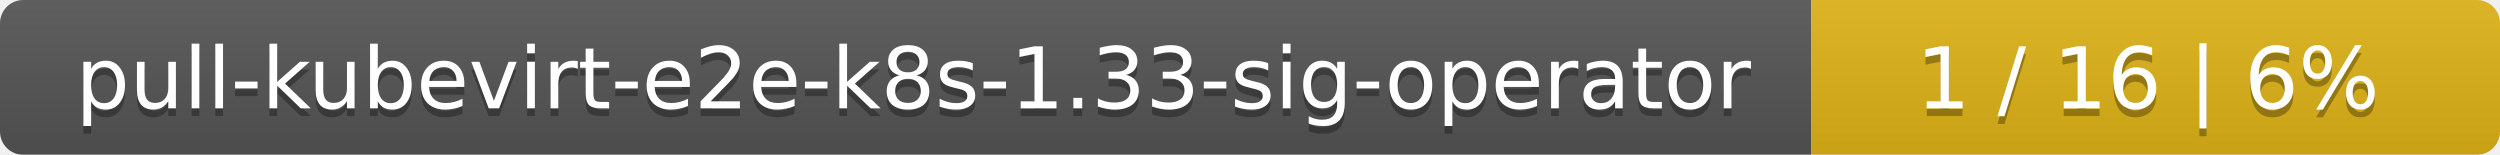
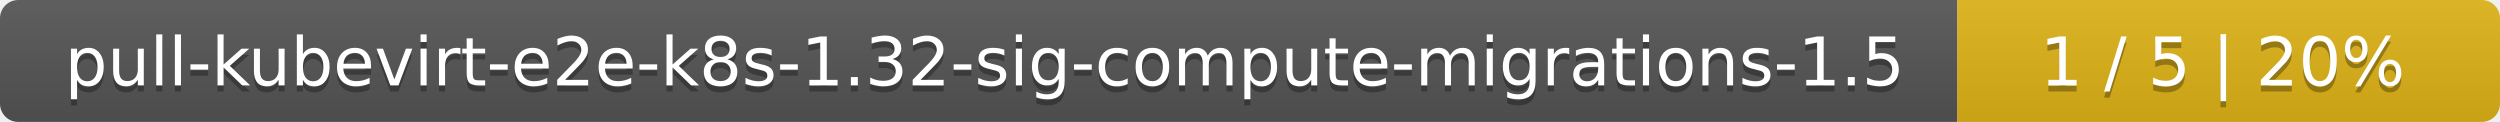
- <svg xmlns="http://www.w3.org/2000/svg" width="323" height="20">
+ <svg xmlns="http://www.w3.org/2000/svg" width="410" height="20">
  <linearGradient id="smooth" x2="0" y2="100%">
    <stop offset="0" stop-color="#bbb" stop-opacity=".1" />
    <stop offset="1" stop-opacity=".1" />
  </linearGradient>
  <mask id="round">
-     <rect width="323" height="20" rx="3" fill="#fff" />
+     <rect width="410" height="20" rx="3" fill="#fff" />
  </mask>
  <g mask="url(#round)">
-     <rect width="234" height="20" fill="#555" />
-     <rect x="234" width="89" height="20" fill="#dfb317" />
-     <rect width="323" height="20" fill="url(#smooth)" />
+     <rect width="321" height="20" fill="#555" />
+     <rect x="321" width="89" height="20" fill="#dfb317" />
+     <rect width="410" height="20" fill="url(#smooth)" />
  </g>
  <g fill="#fff" text-anchor="middle" font-family="DejaVu Sans,Verdana,Geneva,sans-serif" font-size="11">
-     <text x="118" y="15" fill="#010101" fill-opacity=".3">pull-kubevirt-e2e-k8s-1.33-sig-operator</text>
-     <text x="118" y="14">pull-kubevirt-e2e-k8s-1.33-sig-operator</text>
-     <text x="277.5" y="15" fill="#010101" fill-opacity=".3">1 / 16    |    6%</text>
-     <text x="277.5" y="14">1 / 16    |    6%</text>
+     <text x="161.5" y="15" fill="#010101" fill-opacity=".3">pull-kubevirt-e2e-k8s-1.32-sig-compute-migrations-1.5</text>
+     <text x="161.5" y="14">pull-kubevirt-e2e-k8s-1.32-sig-compute-migrations-1.5</text>
+     <text x="364.5" y="15" fill="#010101" fill-opacity=".3">1 / 5    |    20%</text>
+     <text x="364.5" y="14">1 / 5    |    20%</text>
  </g>
</svg>
